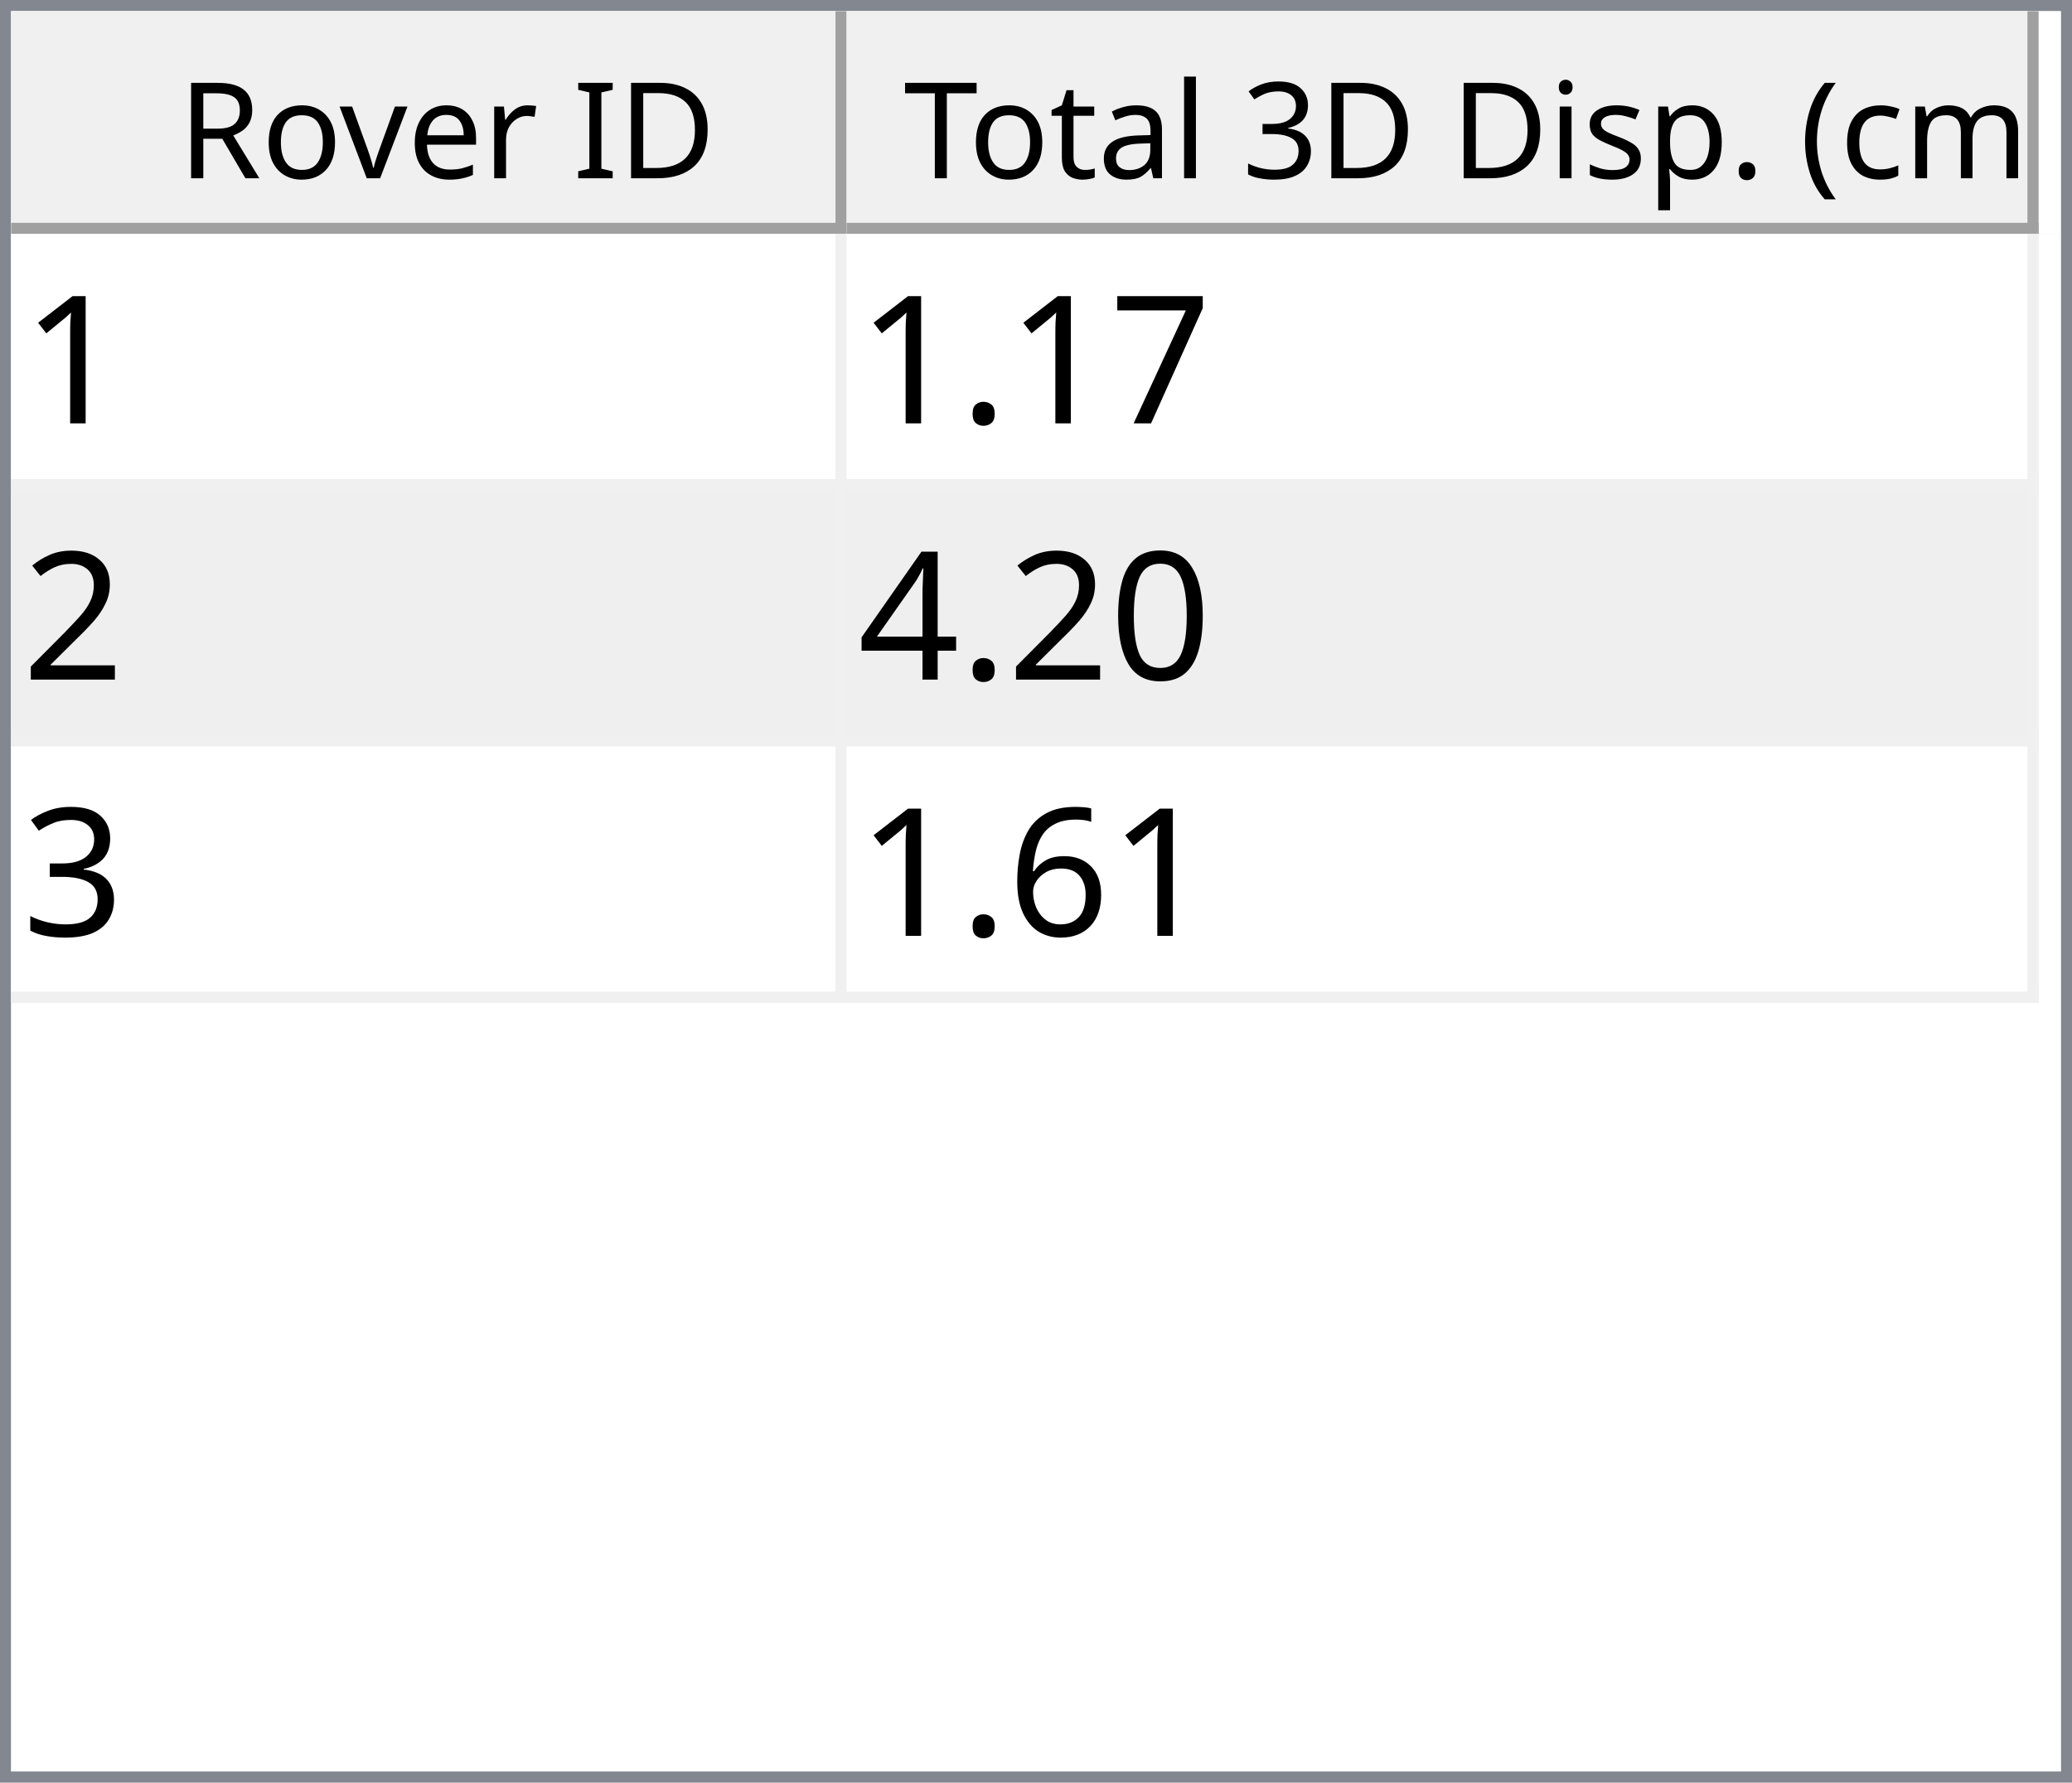
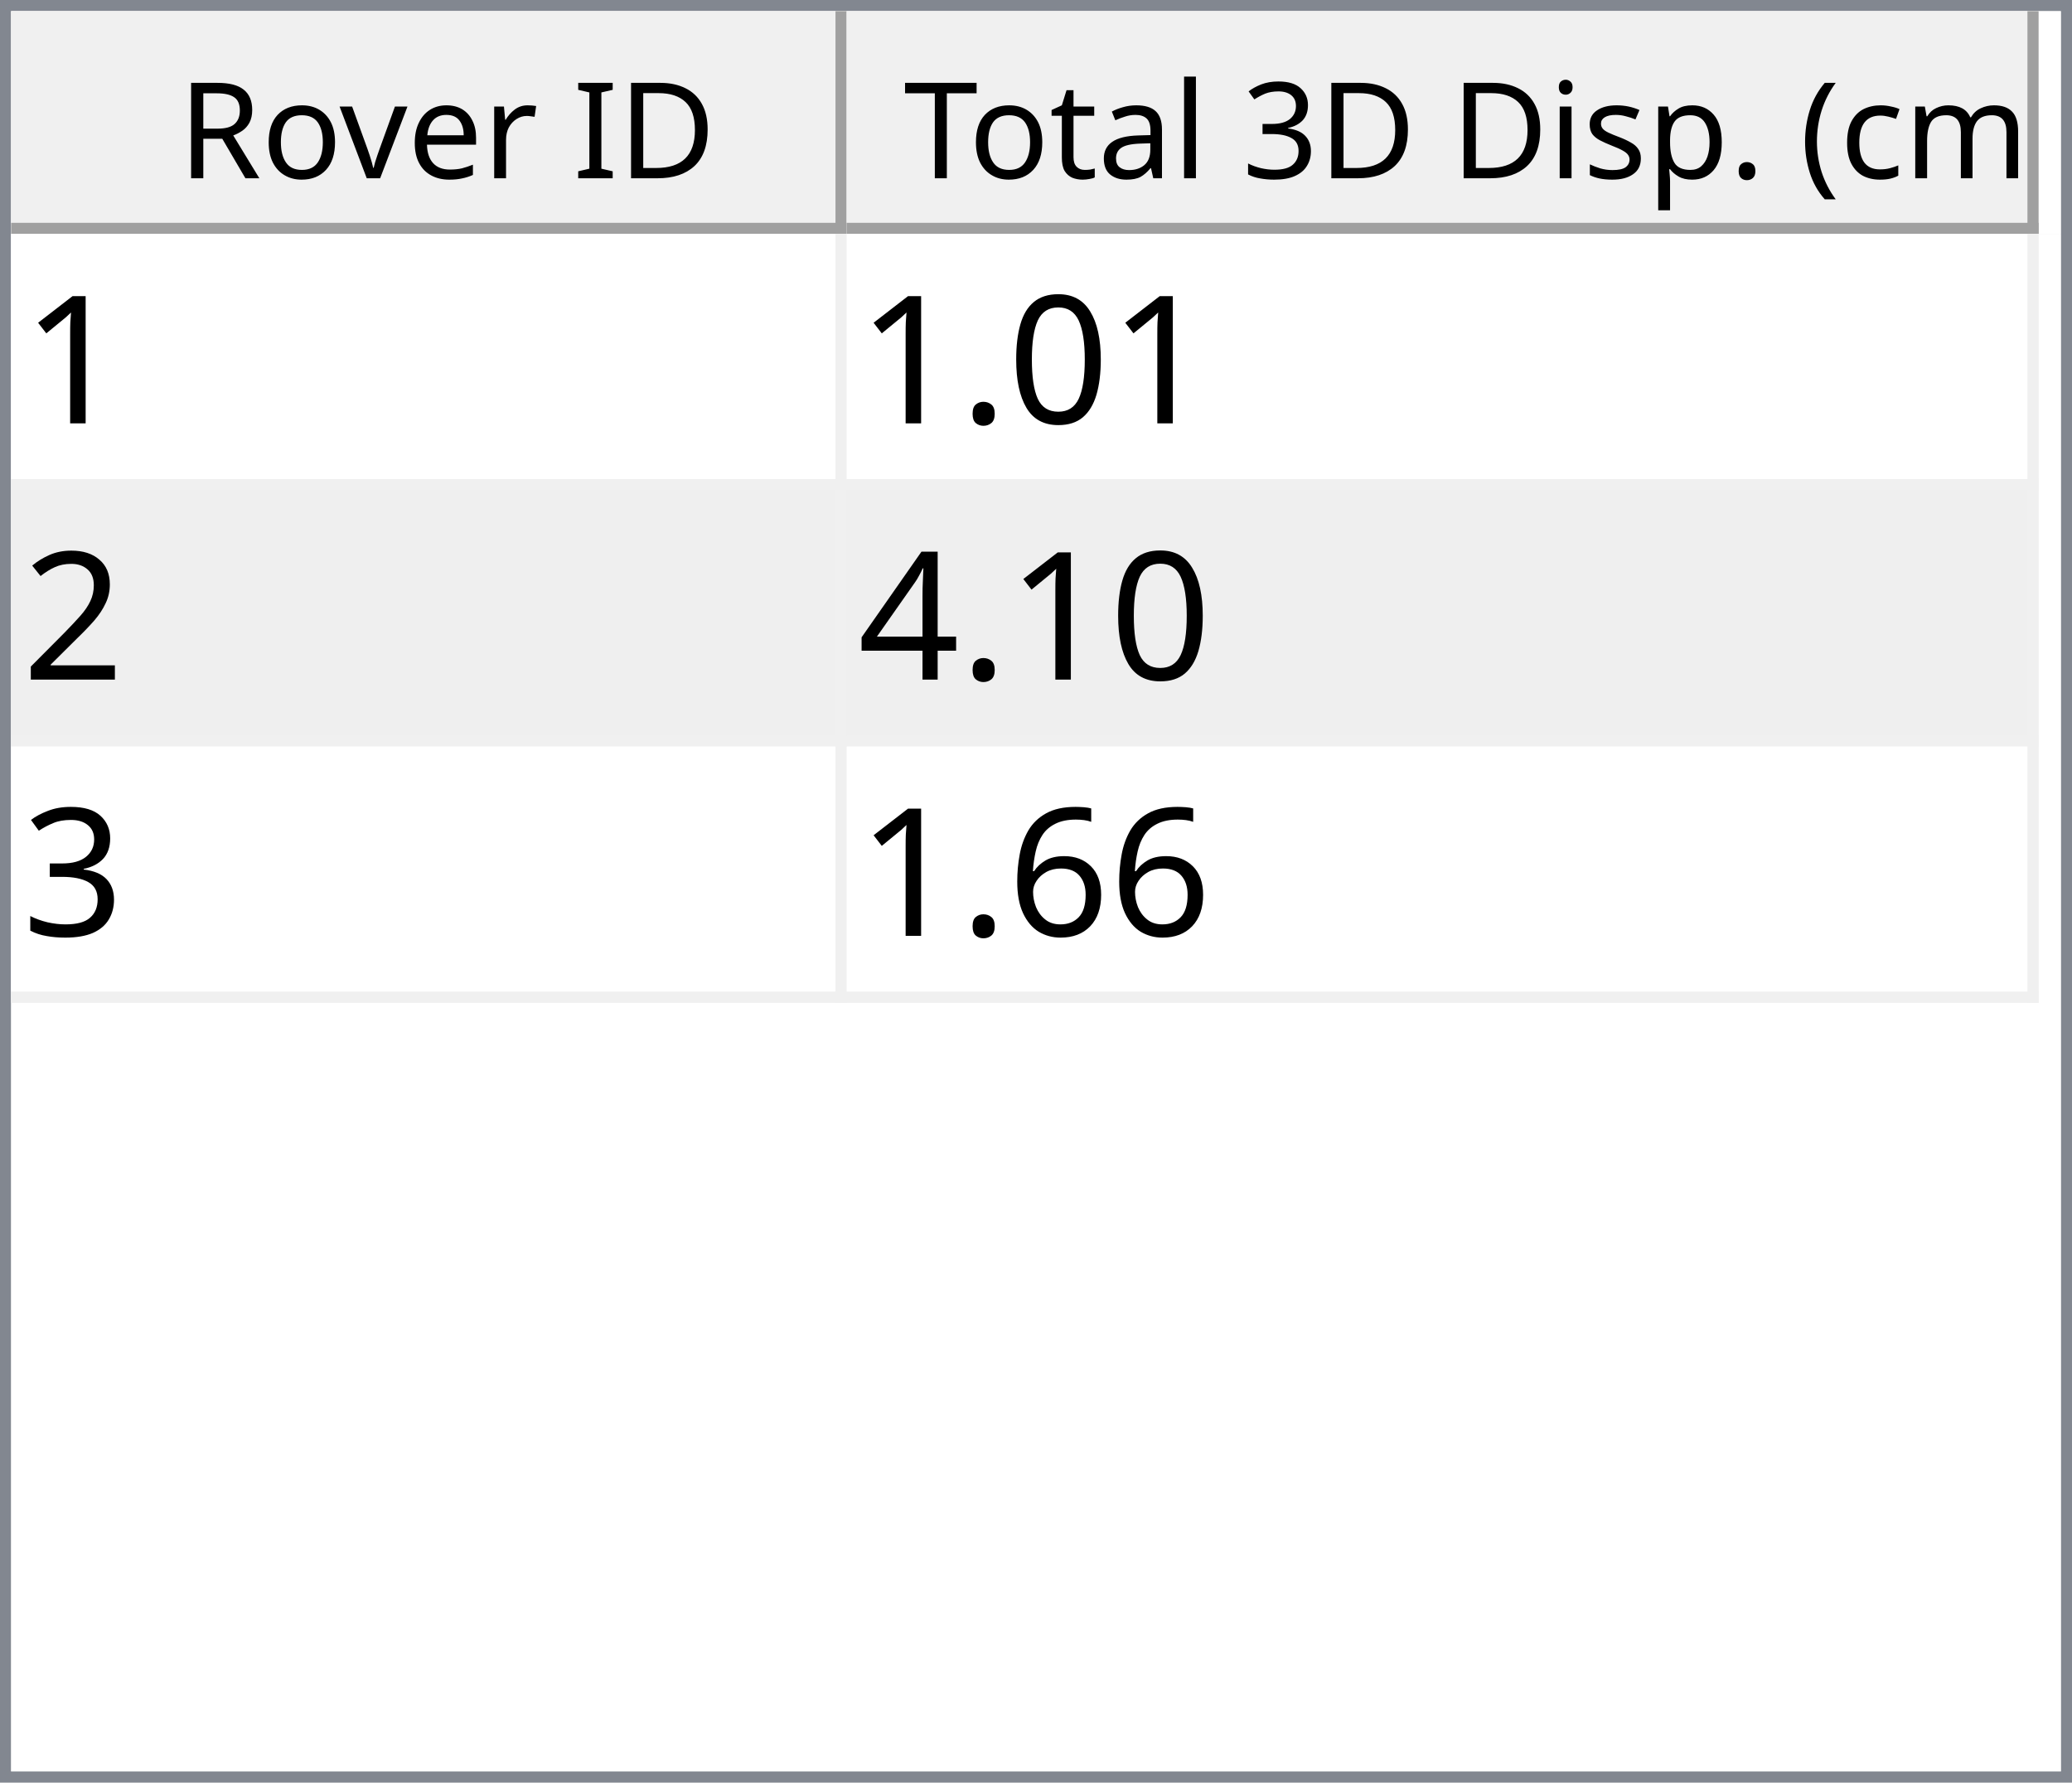
<svg xmlns="http://www.w3.org/2000/svg" style="fill-opacity:1; color-rendering:auto; color-interpolation:auto; text-rendering:auto; stroke:black; stroke-linecap:square; stroke-miterlimit:10; shape-rendering:auto; stroke-opacity:1; fill:black; stroke-dasharray:none; font-weight:normal; stroke-width:1; font-family:'Dialog'; font-style:normal; stroke-linejoin:miter; font-size:12px; stroke-dashoffset:0; image-rendering:auto;" width="186" height="160">
  <defs id="genericDefs" />
  <g>
    <defs id="defs1">
      <clipPath clipPathUnits="userSpaceOnUse" id="clipPath1">
        <path d="M0 0 L186 0 L186 160 L0 160 L0 0 Z" />
      </clipPath>
      <clipPath clipPathUnits="userSpaceOnUse" id="clipPath2">
        <path d="M0 0 L0 160 L186 160 L186 0 Z" />
      </clipPath>
      <clipPath clipPathUnits="userSpaceOnUse" id="clipPath3">
        <path d="M0 0 L0 20 L184 20 L184 0 Z" />
      </clipPath>
      <clipPath clipPathUnits="userSpaceOnUse" id="clipPath4">
        <path d="M0 0 L0 20 L75 20 L75 0 Z" />
      </clipPath>
      <clipPath clipPathUnits="userSpaceOnUse" id="clipPath5">
        <path d="M1 1 L1 19 L74 19 L74 1 Z" />
      </clipPath>
      <clipPath clipPathUnits="userSpaceOnUse" id="clipPath6">
        <path d="M0 0 L0 18 L73 18 L73 0 Z" />
      </clipPath>
      <clipPath clipPathUnits="userSpaceOnUse" id="clipPath7">
        <path d="M-0.5 -0.5 L-0.5 19.5 L74.5 19.5 L74.5 -0.5 Z" />
      </clipPath>
      <clipPath clipPathUnits="userSpaceOnUse" id="clipPath8">
        <path d="M0 0 L0 20 L107 20 L107 0 Z" />
      </clipPath>
      <clipPath clipPathUnits="userSpaceOnUse" id="clipPath9">
        <path d="M1 1 L1 19 L106 19 L106 1 Z" />
      </clipPath>
      <clipPath clipPathUnits="userSpaceOnUse" id="clipPath10">
        <path d="M0 0 L0 18 L105 18 L105 0 Z" />
      </clipPath>
      <clipPath clipPathUnits="userSpaceOnUse" id="clipPath11">
        <path d="M-0.5 -0.5 L-0.5 19.5 L106.5 19.5 L106.5 -0.5 Z" />
      </clipPath>
      <clipPath clipPathUnits="userSpaceOnUse" id="clipPath12">
        <path d="M0 0 L0 138 L184 138 L184 0 Z" />
      </clipPath>
      <clipPath clipPathUnits="userSpaceOnUse" id="clipPath13">
        <path d="M0 0 L0 69 L182 69 L182 0 Z" />
      </clipPath>
      <clipPath clipPathUnits="userSpaceOnUse" id="clipPath14">
        <path d="M-0.5 -0.5 L-0.5 68.5 L181.5 68.5 L181.5 -0.5 Z" />
      </clipPath>
      <clipPath clipPathUnits="userSpaceOnUse" id="clipPath15">
        <path d="M0 0 L0 22 L74 22 L74 0 Z" />
      </clipPath>
      <clipPath clipPathUnits="userSpaceOnUse" id="clipPath16">
        <path d="M0 0 L0 22 L106 22 L106 0 Z" />
      </clipPath>
      <font horiz-adv-x="64.551" id="font1">
        <font-face ascent="107.91" descent="25.098" units-per-em="100" style="font-style:normal; font-family:Segoe UI; font-weight:normal;" />
        <missing-glyph horiz-adv-x="64.551" d="M8.109 0 L8.109 68.266 L56.453 68.266 L56.453 0 L8.109 0 ZM15.328 7.234 L49.219 7.234 L49.219 61.031 L15.328 61.031 L15.328 7.234 Z" />
        <glyph unicode="D" horiz-adv-x="70.117" d="M9.188 0 L9.188 70.016 L28.516 70.016 Q65.531 70.016 65.531 35.891 Q65.531 19.672 55.25 9.836 Q44.969 0 27.734 0 L9.188 0 ZM17.391 62.594 L17.391 7.422 L27.828 7.422 Q41.609 7.422 49.273 14.797 Q56.938 22.172 56.938 35.688 Q56.938 62.594 28.328 62.594 L17.391 62.594 Z" />
        <glyph unicode="I" horiz-adv-x="26.611" d="M17.391 0 L9.188 0 L9.188 70.016 L17.391 70.016 L17.391 0 Z" />
        <glyph unicode=" " horiz-adv-x="27.393" d="" />
        <glyph unicode="r" horiz-adv-x="34.766" d="M34.188 41.891 Q32.078 43.5 28.125 43.5 Q23 43.5 19.555 38.672 Q16.109 33.844 16.109 25.484 L16.109 0 L8.109 0 L8.109 50 L16.109 50 L16.109 39.703 L16.312 39.703 Q18.016 44.969 21.531 47.922 Q25.047 50.875 29.391 50.875 Q32.516 50.875 34.188 50.203 L34.188 41.891 Z" />
        <glyph unicode="e" horiz-adv-x="52.295" d="M48.297 23 L12.984 23 Q13.188 14.656 17.484 10.109 Q21.781 5.562 29.297 5.562 Q37.75 5.562 44.828 11.141 L44.828 3.609 Q38.234 -1.172 27.391 -1.172 Q16.797 -1.172 10.742 5.641 Q4.688 12.453 4.688 24.812 Q4.688 36.469 11.305 43.82 Q17.922 51.172 27.734 51.172 Q37.547 51.172 42.922 44.828 Q48.297 38.484 48.297 27.203 L48.297 23 ZM40.094 29.781 Q40.047 36.719 36.75 40.578 Q33.453 44.438 27.594 44.438 Q21.922 44.438 17.969 40.383 Q14.016 36.328 13.094 29.781 L40.094 29.781 Z" />
        <glyph unicode="v" horiz-adv-x="47.9" d="M47.406 50 L27.484 0 L19.625 0 L0.688 50 L9.469 50 L22.172 13.672 Q23.578 9.672 23.922 6.688 L24.125 6.688 Q24.609 10.453 25.688 13.484 L38.969 50 L47.406 50 Z" />
        <glyph unicode="o" horiz-adv-x="58.594" d="M29 -1.172 Q17.922 -1.172 11.305 5.836 Q4.688 12.844 4.688 24.422 Q4.688 37.016 11.57 44.094 Q18.453 51.172 30.172 51.172 Q41.359 51.172 47.633 44.289 Q53.906 37.406 53.906 25.203 Q53.906 13.234 47.141 6.031 Q40.375 -1.172 29 -1.172 ZM29.594 44.438 Q21.875 44.438 17.383 39.188 Q12.891 33.938 12.891 24.703 Q12.891 15.828 17.43 10.695 Q21.969 5.562 29.594 5.562 Q37.359 5.562 41.531 10.594 Q45.703 15.625 45.703 24.906 Q45.703 34.281 41.531 39.359 Q37.359 44.438 29.594 44.438 Z" />
        <glyph unicode="R" horiz-adv-x="59.814" d="M59.375 0 L49.609 0 L37.891 19.625 Q36.281 22.359 34.766 24.289 Q33.25 26.219 31.664 27.438 Q30.078 28.656 28.25 29.219 Q26.422 29.781 24.125 29.781 L17.391 29.781 L17.391 0 L9.188 0 L9.188 70.016 L30.078 70.016 Q34.672 70.016 38.555 68.867 Q42.438 67.719 45.289 65.375 Q48.141 63.031 49.758 59.547 Q51.375 56.062 51.375 51.375 Q51.375 47.703 50.273 44.656 Q49.172 41.609 47.148 39.211 Q45.125 36.812 42.266 35.133 Q39.406 33.453 35.844 32.516 L35.844 32.328 Q37.594 31.547 38.891 30.547 Q40.188 29.547 41.359 28.18 Q42.531 26.812 43.68 25.078 Q44.828 23.344 46.234 21.047 L59.375 0 ZM17.391 62.594 L17.391 37.203 L28.516 37.203 Q31.594 37.203 34.203 38.133 Q36.812 39.062 38.719 40.797 Q40.625 42.531 41.703 45.047 Q42.781 47.562 42.781 50.688 Q42.781 56.297 39.141 59.445 Q35.5 62.594 28.609 62.594 L17.391 62.594 Z" />
        <glyph unicode=")" horiz-adv-x="30.176" d="M8.297 -15.922 L1.172 -15.922 Q16.406 2.344 16.406 26.812 Q16.406 51.469 1.078 70.016 L8.297 70.016 Q23.531 52.156 23.531 26.703 Q23.531 1.375 8.297 -15.922 Z" />
        <glyph unicode="m" horiz-adv-x="86.133" d="M79.109 0 L71.094 0 L71.094 28.719 Q71.094 37.016 68.531 40.727 Q65.969 44.438 59.906 44.438 Q54.781 44.438 51.195 39.75 Q47.609 35.062 47.609 28.516 L47.609 0 L39.594 0 L39.594 29.688 Q39.594 44.438 28.219 44.438 Q22.953 44.438 19.531 40.016 Q16.109 35.594 16.109 28.516 L16.109 0 L8.109 0 L8.109 50 L16.109 50 L16.109 42.094 L16.312 42.094 Q21.625 51.172 31.844 51.172 Q36.969 51.172 40.773 48.312 Q44.578 45.453 46 40.828 Q51.562 51.172 62.594 51.172 Q79.109 51.172 79.109 30.812 L79.109 0 Z" />
        <glyph unicode="c" horiz-adv-x="46.191" d="M42.188 2.297 Q36.422 -1.172 28.516 -1.172 Q17.828 -1.172 11.258 5.789 Q4.688 12.75 4.688 23.828 Q4.688 36.188 11.766 43.68 Q18.844 51.172 30.672 51.172 Q37.25 51.172 42.281 48.734 L42.281 40.531 Q36.719 44.438 30.375 44.438 Q22.703 44.438 17.797 38.945 Q12.891 33.453 12.891 24.516 Q12.891 15.719 17.508 10.641 Q22.125 5.562 29.891 5.562 Q36.422 5.562 42.188 9.906 L42.188 2.297 Z" />
        <glyph unicode="(" horiz-adv-x="30.176" d="M29.109 -15.922 L21.969 -15.922 Q6.844 1.375 6.844 26.703 Q6.844 52.156 21.969 70.016 L29.203 70.016 Q13.875 51.469 13.875 26.812 Q13.875 2.344 29.109 -15.922 Z" />
        <glyph unicode="." horiz-adv-x="21.68" d="M10.891 -1.078 Q8.641 -1.078 7.055 0.539 Q5.469 2.156 5.469 4.391 Q5.469 6.641 7.055 8.273 Q8.641 9.906 10.891 9.906 Q13.188 9.906 14.797 8.273 Q16.406 6.641 16.406 4.391 Q16.406 2.156 14.797 0.539 Q13.188 -1.078 10.891 -1.078 Z" />
        <glyph unicode="p" horiz-adv-x="58.789" d="M16.312 7.234 L16.109 7.234 L16.109 -23 L8.109 -23 L8.109 50 L16.109 50 L16.109 41.219 L16.312 41.219 Q22.219 51.172 33.594 51.172 Q43.266 51.172 48.688 44.461 Q54.109 37.75 54.109 26.469 Q54.109 13.922 48 6.375 Q41.891 -1.172 31.297 -1.172 Q21.578 -1.172 16.312 7.234 ZM16.109 27.391 L16.109 20.406 Q16.109 14.203 20.141 9.883 Q24.172 5.562 30.375 5.562 Q37.641 5.562 41.773 11.133 Q45.906 16.703 45.906 26.609 Q45.906 34.969 42.047 39.703 Q38.188 44.438 31.594 44.438 Q24.609 44.438 20.359 39.578 Q16.109 34.719 16.109 27.391 Z" />
        <glyph unicode="s" horiz-adv-x="42.432" d="M5.078 1.812 L5.078 10.406 Q11.625 5.562 19.484 5.562 Q30.031 5.562 30.031 12.594 Q30.031 14.594 29.125 15.992 Q28.219 17.391 26.68 18.461 Q25.141 19.531 23.07 20.383 Q21 21.234 18.609 22.172 Q15.281 23.484 12.766 24.828 Q10.25 26.172 8.57 27.859 Q6.891 29.547 6.031 31.695 Q5.172 33.844 5.172 36.719 Q5.172 40.234 6.789 42.945 Q8.406 45.656 11.086 47.484 Q13.766 49.312 17.211 50.242 Q20.656 51.172 24.312 51.172 Q30.812 51.172 35.938 48.922 L35.938 40.828 Q30.422 44.438 23.25 44.438 Q21 44.438 19.195 43.922 Q17.391 43.406 16.094 42.477 Q14.797 41.547 14.086 40.258 Q13.375 38.969 13.375 37.406 Q13.375 35.453 14.086 34.133 Q14.797 32.812 16.164 31.789 Q17.531 30.766 19.484 29.938 Q21.438 29.109 23.922 28.125 Q27.25 26.859 29.883 25.516 Q32.516 24.172 34.375 22.484 Q36.234 20.797 37.234 18.602 Q38.234 16.406 38.234 13.375 Q38.234 9.672 36.602 6.938 Q34.969 4.203 32.234 2.398 Q29.5 0.594 25.93 -0.289 Q22.359 -1.172 18.453 -1.172 Q10.75 -1.172 5.078 1.812 Z" />
        <glyph unicode="i" horiz-adv-x="24.219" d="M12.203 62.703 Q10.062 62.703 8.547 64.164 Q7.031 65.625 7.031 67.875 Q7.031 70.125 8.547 71.609 Q10.062 73.094 12.203 73.094 Q14.406 73.094 15.945 71.609 Q17.484 70.125 17.484 67.875 Q17.484 65.719 15.945 64.211 Q14.406 62.703 12.203 62.703 ZM16.109 0 L8.109 0 L8.109 50 L16.109 50 L16.109 0 Z" />
        <glyph unicode="3" horiz-adv-x="53.906" d="M46.531 19.828 Q46.531 15.094 44.75 11.211 Q42.969 7.328 39.719 4.57 Q36.469 1.812 31.93 0.297 Q27.391 -1.219 21.922 -1.219 Q11.922 -1.219 6 2.594 L6 11.188 Q13.094 5.609 22.219 5.609 Q25.875 5.609 28.828 6.539 Q31.781 7.469 33.906 9.227 Q36.031 10.984 37.18 13.477 Q38.328 15.969 38.328 19.094 Q38.328 32.812 18.797 32.812 L12.984 32.812 L12.984 39.594 L18.5 39.594 Q35.797 39.594 35.797 52.484 Q35.797 64.406 22.609 64.406 Q15.188 64.406 8.688 59.422 L8.688 67.188 Q15.375 71.188 24.609 71.188 Q29 71.188 32.57 69.969 Q36.141 68.75 38.68 66.555 Q41.219 64.359 42.609 61.281 Q44 58.203 44 54.5 Q44 40.672 30.031 36.719 L30.031 36.531 Q33.594 36.141 36.625 34.797 Q39.656 33.453 41.852 31.305 Q44.047 29.156 45.289 26.25 Q46.531 23.344 46.531 19.828 Z" />
        <glyph unicode="l" horiz-adv-x="24.219" d="M16.109 0 L8.109 0 L8.109 74.031 L16.109 74.031 L16.109 0 Z" />
        <glyph unicode="a" horiz-adv-x="50.879" d="M43.891 0 L35.891 0 L35.891 7.812 L35.688 7.812 Q30.469 -1.172 20.312 -1.172 Q12.844 -1.172 8.617 2.781 Q4.391 6.734 4.391 13.281 Q4.391 27.297 20.906 29.594 L35.891 31.688 Q35.891 44.438 25.594 44.438 Q16.547 44.438 9.281 38.281 L9.281 46.484 Q16.656 51.172 26.266 51.172 Q43.891 51.172 43.891 32.516 L43.891 0 ZM35.891 25.297 L23.828 23.641 Q18.266 22.859 15.43 20.875 Q12.594 18.891 12.594 13.875 Q12.594 10.203 15.211 7.883 Q17.828 5.562 22.172 5.562 Q28.125 5.562 32.008 9.742 Q35.891 13.922 35.891 20.312 L35.891 25.297 Z" />
        <glyph unicode="t" horiz-adv-x="33.887" d="M31.297 0.484 Q28.469 -1.078 23.828 -1.078 Q10.688 -1.078 10.688 13.578 L10.688 43.172 L2.094 43.172 L2.094 50 L10.688 50 L10.688 62.203 L18.703 64.797 L18.703 50 L31.297 50 L31.297 43.172 L18.703 43.172 L18.703 14.984 Q18.703 9.969 20.414 7.82 Q22.125 5.672 26.078 5.672 Q29.109 5.672 31.297 7.328 L31.297 0.484 Z" />
        <glyph unicode="T" horiz-adv-x="52.393" d="M50.594 62.594 L30.375 62.594 L30.375 0 L22.172 0 L22.172 62.594 L2 62.594 L2 70.016 L50.594 70.016 L50.594 62.594 Z" />
      </font>
      <font horiz-adv-x="75.0" id="font2">
        <font-face ascent="100.537" descent="21.973" units-per-em="100" style="font-style:normal; font-family:sans-serif; font-weight:normal;" />
        <missing-glyph horiz-adv-x="75.0" d="M12.5 0 L12.5 62.5 L62.5 62.5 L62.5 0 L12.5 0 ZM14.062 1.562 L60.938 1.562 L60.938 60.938 L14.062 60.938 L14.062 1.562 Z" />
        <glyph unicode="1" horiz-adv-x="55.615" d="M37.25 0 L28.469 0 L28.469 56 Q25.297 52.984 20.141 49.953 Q14.984 46.922 10.891 45.406 L10.891 53.906 Q18.266 57.375 23.781 62.305 Q29.297 67.234 31.594 71.875 L37.25 71.875 L37.25 0 Z" />
-         <glyph unicode="7" horiz-adv-x="55.615" d="M4.734 62.203 L4.734 70.656 L51.078 70.656 L51.078 63.812 Q44.234 56.547 37.523 44.484 Q30.812 32.422 27.156 19.672 Q24.516 10.688 23.781 0 L14.75 0 Q14.891 8.453 18.062 20.414 Q21.234 32.375 27.172 43.484 Q33.109 54.594 39.797 62.203 L4.734 62.203 Z" />
+         <glyph unicode="0" horiz-adv-x="55.615" d="M4.156 35.297 Q4.156 48 6.766 55.742 Q9.375 63.484 14.523 67.68 Q19.672 71.875 27.484 71.875 Q33.25 71.875 37.594 69.555 Q41.938 67.234 44.773 62.867 Q47.609 58.5 49.219 52.227 Q50.828 45.953 50.828 35.297 Q50.828 22.703 48.242 14.969 Q45.656 7.234 40.508 3.008 Q35.359 -1.219 27.484 -1.219 Q17.141 -1.219 11.234 6.203 Q4.156 15.141 4.156 35.297 ZM13.188 35.297 Q13.188 17.672 17.312 11.836 Q21.438 6 27.484 6 Q33.547 6 37.672 11.859 Q41.797 17.719 41.797 35.297 Q41.797 52.984 37.672 58.789 Q33.547 64.594 27.391 64.594 Q21.344 64.594 17.719 59.469 Q13.188 52.938 13.188 35.297 Z" />
        <glyph unicode="." horiz-adv-x="27.783" d="M9.078 0 L9.078 10.016 L19.094 10.016 L19.094 0 L9.078 0 Z" />
        <glyph unicode="2" horiz-adv-x="55.615" d="M50.344 8.453 L50.344 0 L3.031 0 Q2.938 3.172 4.047 6.109 Q5.859 10.938 9.836 15.625 Q13.812 20.312 21.344 26.469 Q33.016 36.031 37.117 41.625 Q41.219 47.219 41.219 52.203 Q41.219 57.422 37.477 61.008 Q33.734 64.594 27.734 64.594 Q21.391 64.594 17.578 60.789 Q13.766 56.984 13.719 50.25 L4.688 51.172 Q5.609 61.281 11.664 66.578 Q17.719 71.875 27.938 71.875 Q38.234 71.875 44.242 66.164 Q50.25 60.453 50.25 52 Q50.25 47.703 48.492 43.555 Q46.734 39.406 42.656 34.812 Q38.578 30.219 29.109 22.219 Q21.188 15.578 18.945 13.211 Q16.703 10.844 15.234 8.453 L50.344 8.453 Z" />
-         <glyph unicode="0" horiz-adv-x="55.615" d="M4.156 35.297 Q4.156 48 6.766 55.742 Q9.375 63.484 14.523 67.68 Q19.672 71.875 27.484 71.875 Q33.25 71.875 37.594 69.555 Q41.938 67.234 44.773 62.867 Q47.609 58.5 49.219 52.227 Q50.828 45.953 50.828 35.297 Q50.828 22.703 48.242 14.969 Q45.656 7.234 40.508 3.008 Q35.359 -1.219 27.484 -1.219 Q17.141 -1.219 11.234 6.203 Q4.156 15.141 4.156 35.297 ZM13.188 35.297 Q13.188 17.672 17.312 11.836 Q21.438 6 27.484 6 Q33.547 6 37.672 11.859 Q41.797 17.719 41.797 35.297 Q41.797 52.984 37.672 58.789 Q33.547 64.594 27.391 64.594 Q21.344 64.594 17.719 59.469 Q13.188 52.938 13.188 35.297 Z" />
        <glyph unicode="4" horiz-adv-x="55.615" d="M32.328 0 L32.328 17.141 L1.266 17.141 L1.266 25.203 L33.938 71.578 L41.109 71.578 L41.109 25.203 L50.781 25.203 L50.781 17.141 L41.109 17.141 L41.109 0 L32.328 0 ZM32.328 25.203 L32.328 57.469 L9.906 25.203 L32.328 25.203 Z" />
        <glyph unicode="3" horiz-adv-x="55.615" d="M4.203 18.891 L12.984 20.062 Q14.5 12.594 18.141 9.297 Q21.781 6 27 6 Q33.203 6 37.477 10.297 Q41.75 14.594 41.75 20.953 Q41.75 27 37.797 30.93 Q33.844 34.859 27.734 34.859 Q25.25 34.859 21.531 33.891 L22.516 41.609 Q23.391 41.5 23.922 41.5 Q29.547 41.5 34.039 44.43 Q38.531 47.359 38.531 53.469 Q38.531 58.297 35.258 61.477 Q31.984 64.656 26.812 64.656 Q21.688 64.656 18.266 61.43 Q14.844 58.203 13.875 51.766 L5.078 53.328 Q6.688 62.156 12.398 67.016 Q18.109 71.875 26.609 71.875 Q32.469 71.875 37.398 69.359 Q42.328 66.844 44.945 62.5 Q47.562 58.156 47.562 53.266 Q47.562 48.641 45.07 44.828 Q42.578 41.016 37.703 38.766 Q44.047 37.312 47.562 32.695 Q51.078 28.078 51.078 21.141 Q51.078 11.766 44.242 5.25 Q37.406 -1.266 26.953 -1.266 Q17.531 -1.266 11.305 4.352 Q5.078 9.969 4.203 18.891 Z" />
        <glyph unicode="6" horiz-adv-x="55.615" d="M49.75 54.047 L41.016 53.375 Q39.844 58.547 37.703 60.891 Q34.125 64.656 28.906 64.656 Q24.703 64.656 21.531 62.312 Q17.391 59.281 14.992 53.469 Q12.594 47.656 12.5 36.922 Q15.672 41.75 20.266 44.094 Q24.859 46.438 29.891 46.438 Q38.672 46.438 44.852 39.969 Q51.031 33.5 51.031 23.25 Q51.031 16.5 48.125 10.719 Q45.219 4.938 40.141 1.859 Q35.062 -1.219 28.609 -1.219 Q17.625 -1.219 10.695 6.859 Q3.766 14.938 3.766 33.5 Q3.766 54.25 11.422 63.672 Q18.109 71.875 29.438 71.875 Q37.891 71.875 43.289 67.141 Q48.688 62.406 49.75 54.047 ZM13.875 23.188 Q13.875 18.656 15.797 14.508 Q17.719 10.359 21.188 8.18 Q24.656 6 28.469 6 Q34.031 6 38.039 10.492 Q42.047 14.984 42.047 22.703 Q42.047 30.125 38.086 34.398 Q34.125 38.672 28.125 38.672 Q22.172 38.672 18.023 34.398 Q13.875 30.125 13.875 23.188 Z" />
      </font>
    </defs>
    <g style="fill:white; stroke:white;">
      <rect x="0" y="0" width="186" style="clip-path:url(#clipPath1); stroke:none;" height="160" />
    </g>
    <g style="fill:white; text-rendering:optimizeSpeed; color-rendering:optimizeSpeed; image-rendering:optimizeSpeed; shape-rendering:crispEdges; stroke:white; color-interpolation:sRGB;">
      <rect x="0" width="186" height="160" y="0" style="stroke:none;" />
      <path style="stroke:none;" d="M0 160 L186 160 L186 0 L0 0 Z" />
    </g>
    <g style="fill:rgb(240,240,240); font-family:'Segoe UI'; stroke:rgb(240,240,240);">
      <rect x="0" y="0" width="186" style="clip-path:url(#clipPath2); stroke:none;" height="160" />
    </g>
    <g style="fill:rgb(130,135,144); font-family:'Segoe UI'; stroke:rgb(130,135,144);">
      <path d="M0 0 L186 0 L186 160 L0 160 L0 0 ZM1 1 L185 1 L185 159 L1 159 L1 1 Z" style="fill-rule:evenodd; clip-path:url(#clipPath2); stroke:none;" />
    </g>
    <g style="fill:white; font-family:'Segoe UI'; stroke:white;" transform="translate(1,1)">
      <rect x="0" y="0" width="184" style="clip-path:url(#clipPath3); stroke:none;" height="20" />
    </g>
    <g style="fill:rgb(240,240,240); font-family:'Segoe UI'; stroke:rgb(240,240,240);" transform="translate(1,1)">
      <rect x="0" y="0" width="75" style="clip-path:url(#clipPath4); stroke:none;" height="20" />
    </g>
    <g style="font-family:'Segoe UI';" transform="translate(2,2)">
      <text x="14" xml:space="preserve" y="14" style="clip-path:url(#clipPath6); stroke:none;">Rover ID</text>
    </g>
    <g style="fill:rgb(160,160,160); font-family:'Segoe UI'; stroke:rgb(160,160,160); stroke-linejoin:bevel;" transform="translate(1.5,1.5)">
      <line x1="74" x2="74" y1="0" style="fill:none; clip-path:url(#clipPath7);" y2="19" />
    </g>
    <g style="fill:rgb(160,160,160); font-family:'Segoe UI'; stroke:rgb(160,160,160); stroke-linejoin:bevel;" transform="matrix(1,0,0,1,1,1) translate(0.5,0.5)">
      <line x1="0" x2="74" y1="19" style="fill:none; clip-path:url(#clipPath7);" y2="19" />
    </g>
    <g style="fill:rgb(240,240,240); font-family:'Segoe UI'; stroke:rgb(240,240,240);" transform="translate(76,1)">
      <rect x="0" y="0" width="107" style="clip-path:url(#clipPath8); stroke:none;" height="20" />
    </g>
    <g style="font-family:'Segoe UI';" transform="translate(77,2)">
      <text x="1" xml:space="preserve" y="14" style="clip-path:url(#clipPath10); stroke:none;"> Total 3D Disp. (cm)</text>
    </g>
    <g style="fill:rgb(160,160,160); font-family:'Segoe UI'; stroke:rgb(160,160,160); stroke-linejoin:bevel;" transform="translate(76.5,1.5)">
      <line x1="106" x2="106" y1="0" style="fill:none; clip-path:url(#clipPath11);" y2="19" />
    </g>
    <g style="fill:rgb(160,160,160); font-family:'Segoe UI'; stroke:rgb(160,160,160); stroke-linejoin:bevel;" transform="matrix(1,0,0,1,76,1) translate(0.5,0.5)">
      <line x1="0" x2="106" y1="19" style="fill:none; clip-path:url(#clipPath11);" y2="19" />
    </g>
    <g style="fill:white; font-family:'Segoe UI'; stroke:white;" transform="translate(1,21)">
      <rect x="0" y="0" width="184" style="clip-path:url(#clipPath12); stroke:none;" height="138" />
    </g>
    <g style="fill:rgb(240,240,240); font-size:16px; font-family:sans-serif; stroke:rgb(240,240,240);" transform="translate(1,21)">
      <rect x="0" y="0" width="182" style="clip-path:url(#clipPath13); stroke:none;" height="69" />
      <line transform="translate(0.5,0.5)" x1="0" x2="181" y1="22" style="clip-path:url(#clipPath14); fill:none; stroke-linejoin:bevel;" y2="22" />
    </g>
    <g transform="matrix(1,0,0,1,1,21) translate(0.5,0.5)" style="fill:rgb(240,240,240); font-size:16px; font-family:sans-serif; stroke:rgb(240,240,240); stroke-linejoin:bevel;">
      <line x1="0" x2="181" y1="45" style="fill:none; clip-path:url(#clipPath14);" y2="45" />
    </g>
    <g transform="matrix(1,0,0,1,1,21) translate(0.5,0.5)" style="fill:rgb(240,240,240); font-size:16px; font-family:sans-serif; stroke:rgb(240,240,240); stroke-linejoin:bevel;">
      <line x1="0" x2="181" y1="68" style="fill:none; clip-path:url(#clipPath14);" y2="68" />
    </g>
    <g transform="matrix(1,0,0,1,1,21) translate(0.5,0.5)" style="fill:rgb(240,240,240); font-size:16px; font-family:sans-serif; stroke:rgb(240,240,240); stroke-linejoin:bevel;">
      <line x1="74" x2="74" y1="0" style="fill:none; clip-path:url(#clipPath14);" y2="68" />
    </g>
    <g transform="matrix(1,0,0,1,1,21) translate(0.5,0.5)" style="fill:rgb(240,240,240); font-size:16px; font-family:sans-serif; stroke:rgb(240,240,240); stroke-linejoin:bevel;">
      <line x1="181" x2="181" y1="0" style="fill:none; clip-path:url(#clipPath14);" y2="68" />
    </g>
    <g style="fill:white; font-size:16px; font-family:sans-serif; stroke:white;" transform="matrix(1,0,0,1,1,21)">
      <rect x="0" y="0" width="74" style="clip-path:url(#clipPath15); stroke:none;" height="22" />
      <text x="1" y="17" style="fill:black; clip-path:url(#clipPath15); stroke:none;" xml:space="preserve">1</text>
    </g>
    <g style="fill:white; font-size:16px; font-family:sans-serif; stroke:white;" transform="matrix(1,0,0,1,1,21) translate(75,0)">
      <rect x="0" y="0" width="106" style="clip-path:url(#clipPath16); stroke:none;" height="22" />
-       <text x="1" y="17" style="fill:black; clip-path:url(#clipPath16); stroke:none;" xml:space="preserve">1.17</text>
+       <text x="1" y="17" style="fill:black; clip-path:url(#clipPath16); stroke:none;" xml:space="preserve">1.01</text>
    </g>
    <g style="fill:rgb(239,239,239); font-size:16px; font-family:sans-serif; stroke:rgb(239,239,239);" transform="matrix(1,0,0,1,1,21) translate(0,23)">
      <rect x="0" y="0" width="74" style="clip-path:url(#clipPath15); stroke:none;" height="22" />
      <text x="1" y="17" style="fill:black; clip-path:url(#clipPath15); stroke:none;" xml:space="preserve">2</text>
    </g>
    <g style="fill:rgb(239,239,239); font-size:16px; font-family:sans-serif; stroke:rgb(239,239,239);" transform="matrix(1,0,0,1,1,21) translate(75,23)">
      <rect x="0" y="0" width="106" style="clip-path:url(#clipPath16); stroke:none;" height="22" />
-       <text x="1" y="17" style="fill:black; clip-path:url(#clipPath16); stroke:none;" xml:space="preserve">4.20</text>
+       <text x="1" y="17" style="fill:black; clip-path:url(#clipPath16); stroke:none;" xml:space="preserve">4.10</text>
    </g>
    <g style="fill:white; font-size:16px; font-family:sans-serif; stroke:white;" transform="matrix(1,0,0,1,1,21) translate(0,46)">
      <rect x="0" y="0" width="74" style="clip-path:url(#clipPath15); stroke:none;" height="22" />
      <text x="1" y="17" style="fill:black; clip-path:url(#clipPath15); stroke:none;" xml:space="preserve">3</text>
    </g>
    <g style="fill:white; font-size:16px; font-family:sans-serif; stroke:white;" transform="matrix(1,0,0,1,1,21) translate(75,46)">
      <rect x="0" y="0" width="106" style="clip-path:url(#clipPath16); stroke:none;" height="22" />
-       <text x="1" y="17" style="fill:black; clip-path:url(#clipPath16); stroke:none;" xml:space="preserve">1.61</text>
+       <text x="1" y="17" style="fill:black; clip-path:url(#clipPath16); stroke:none;" xml:space="preserve">1.66</text>
    </g>
  </g>
</svg>
